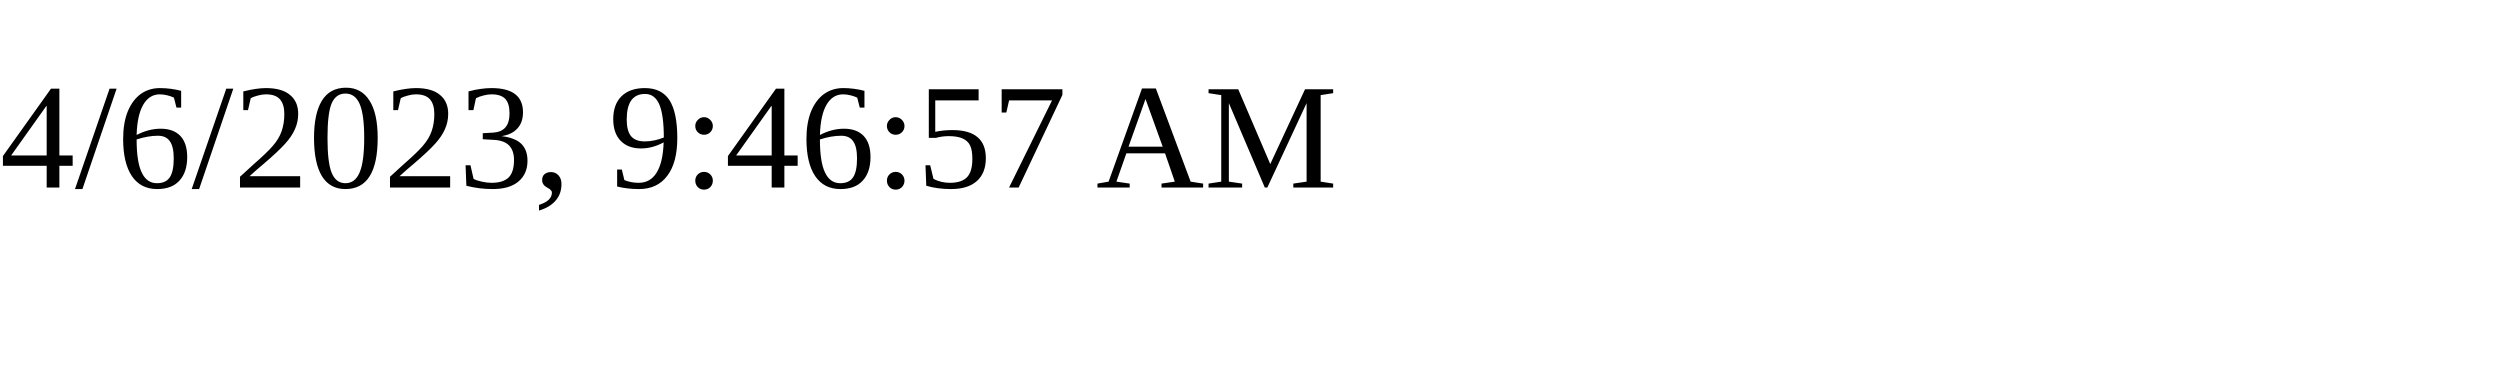
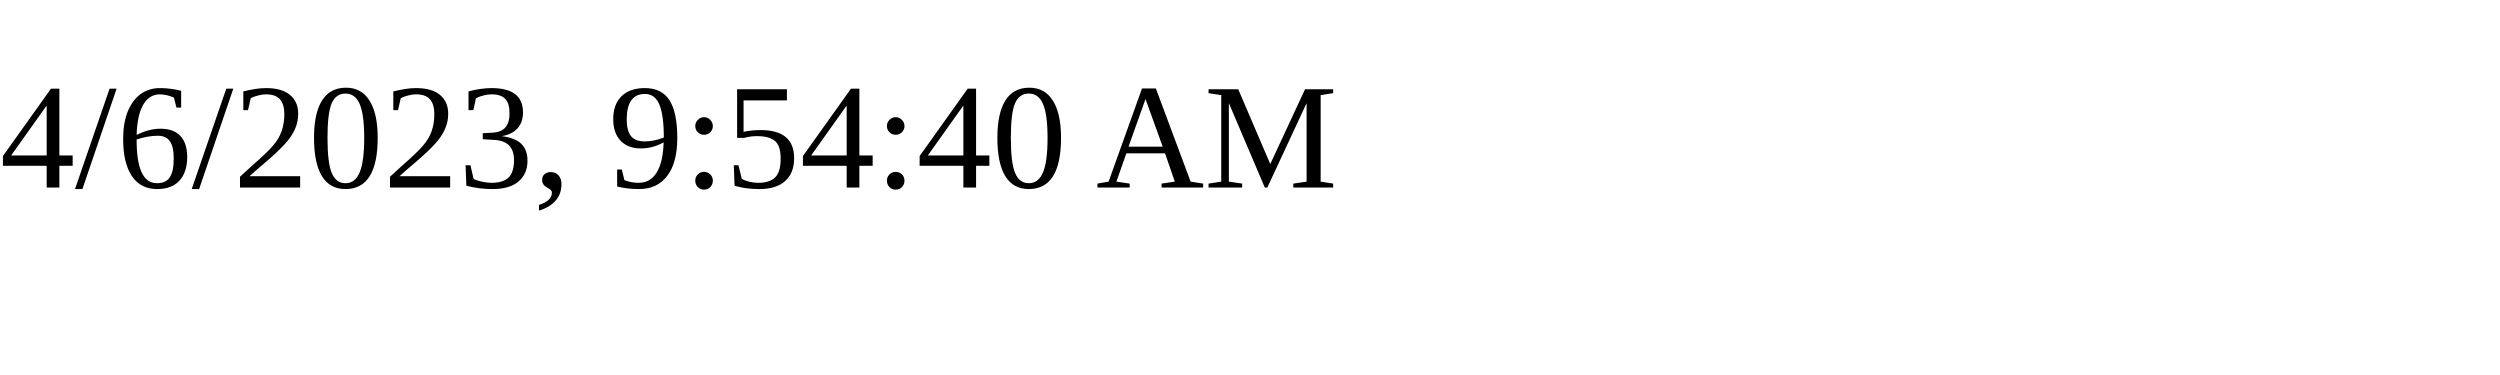
<svg xmlns="http://www.w3.org/2000/svg" height="30" width="200">
-   <text x="0" y="15">4/6/2023, 9:46:57 AM</text>
+   <text x="0" y="15">4/6/2023, 9:54:40 AM</text>
</svg>
